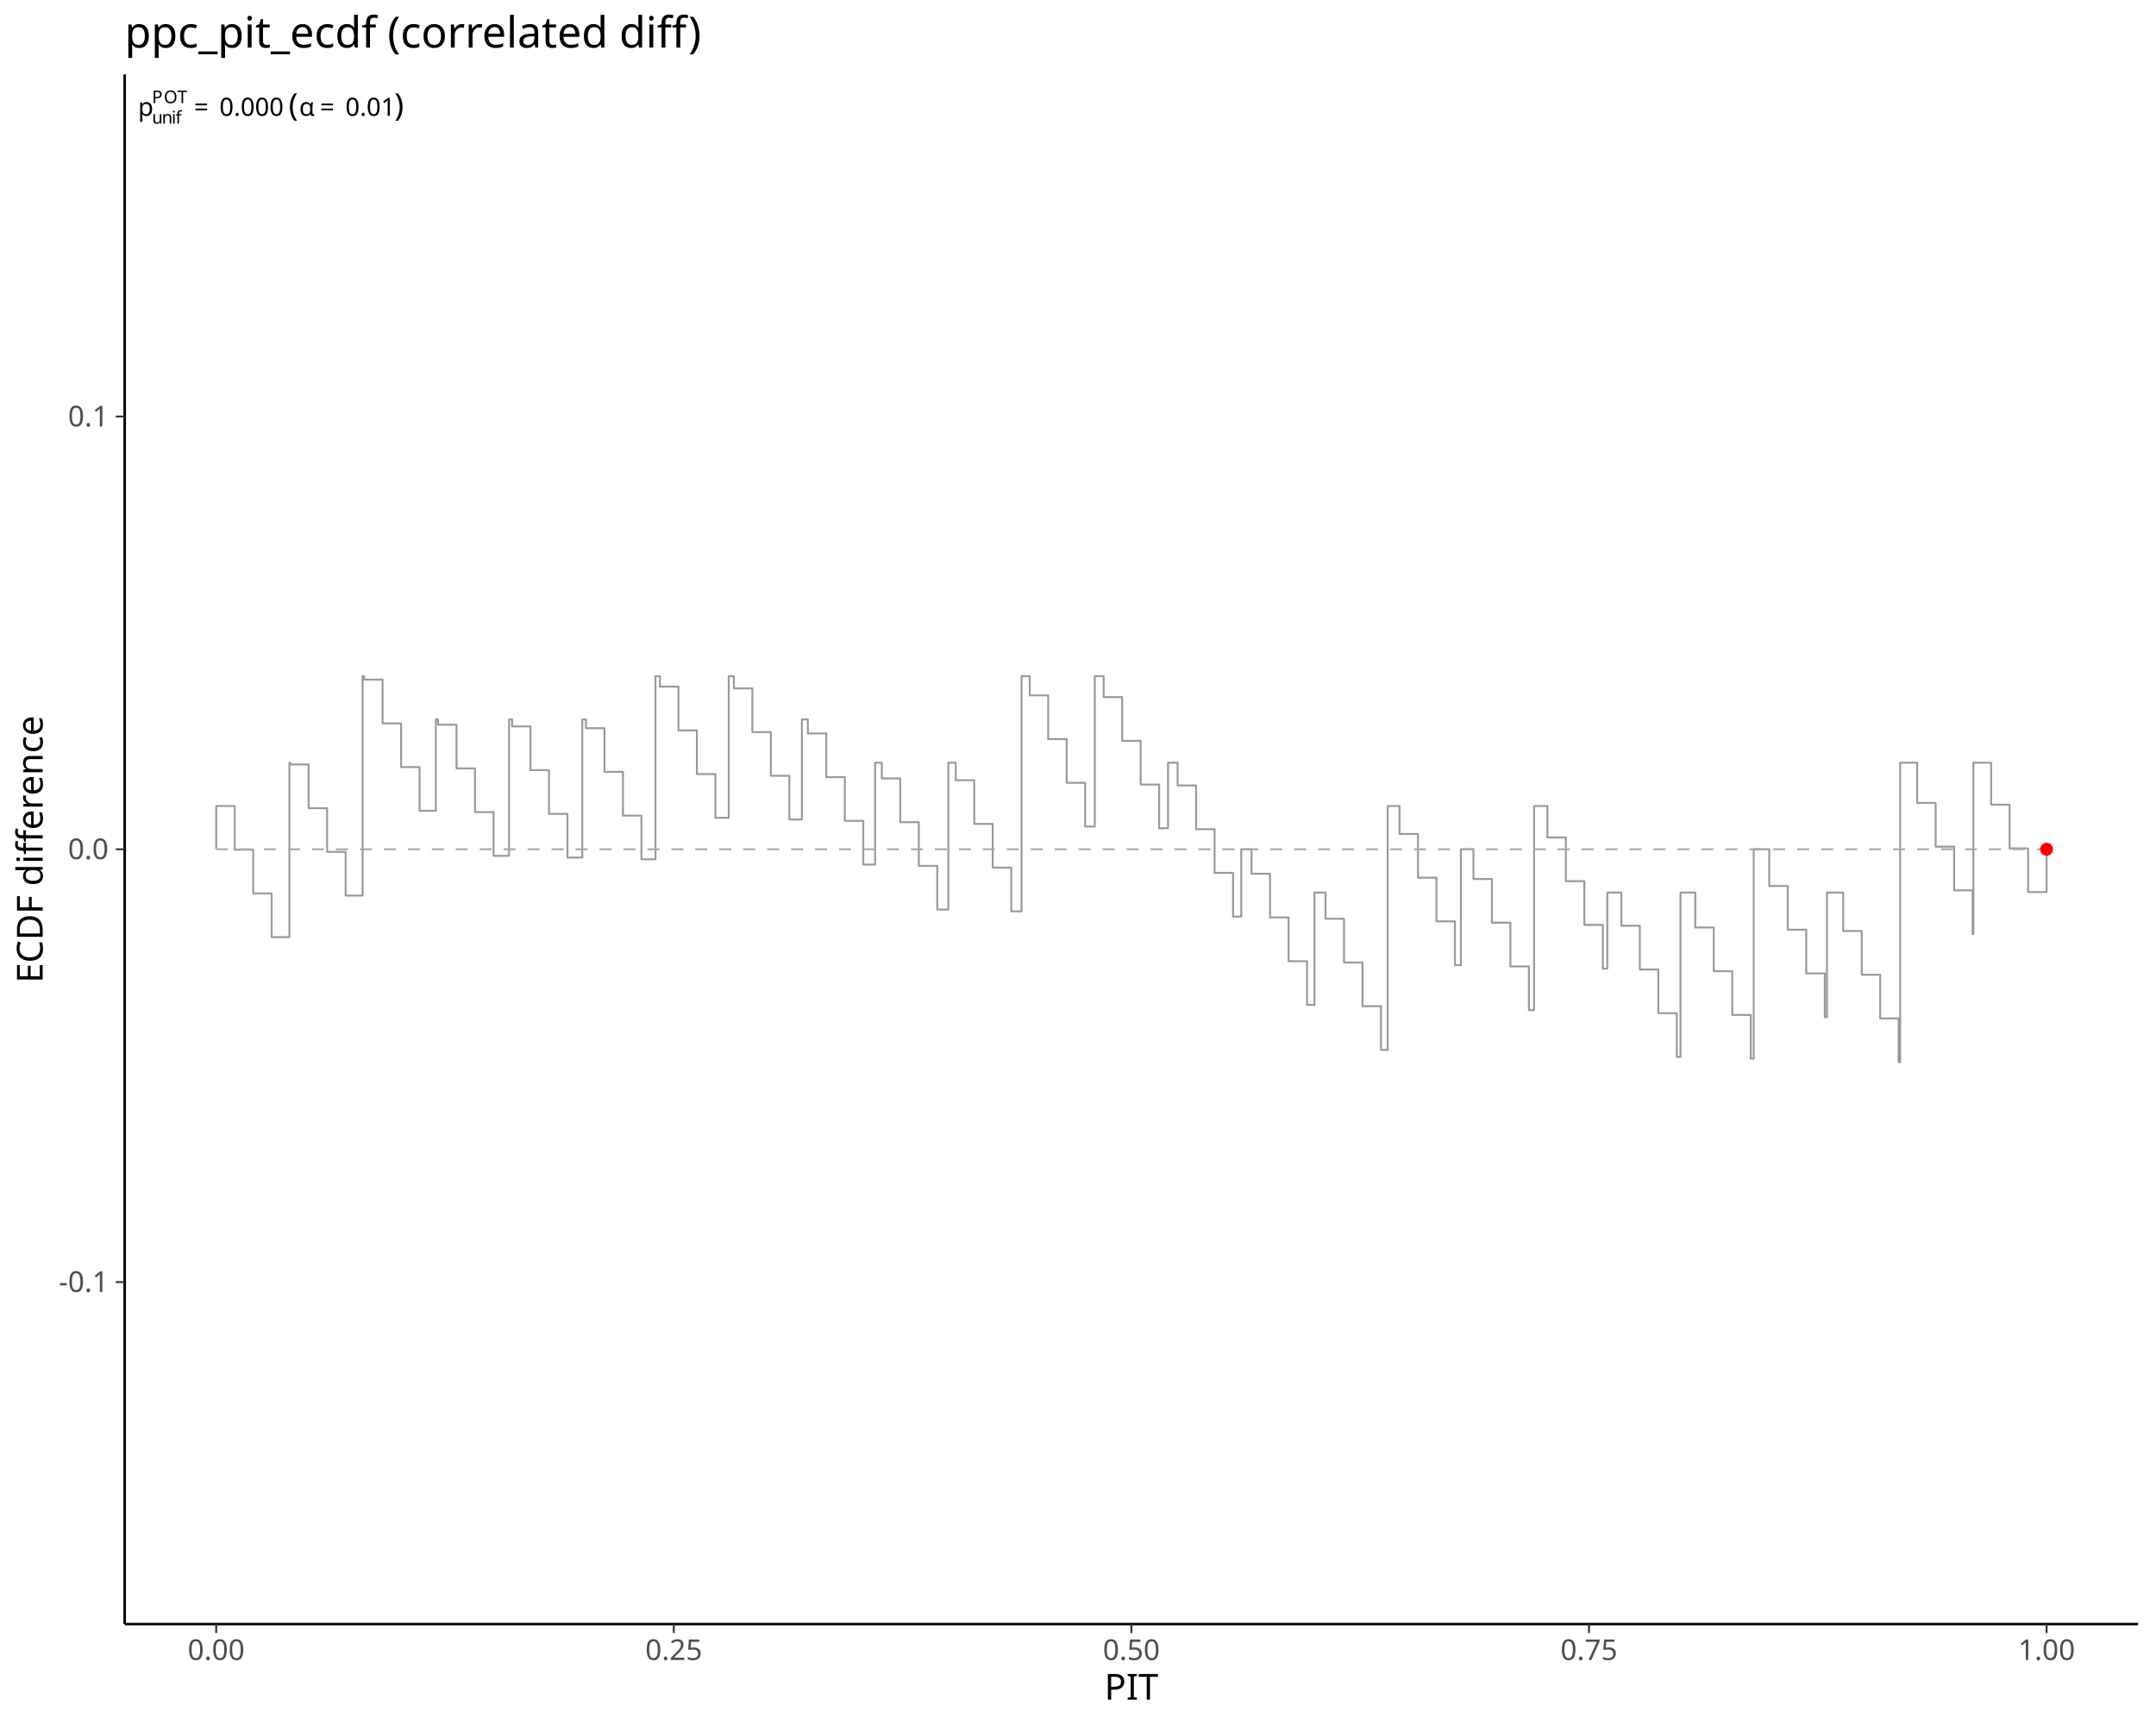
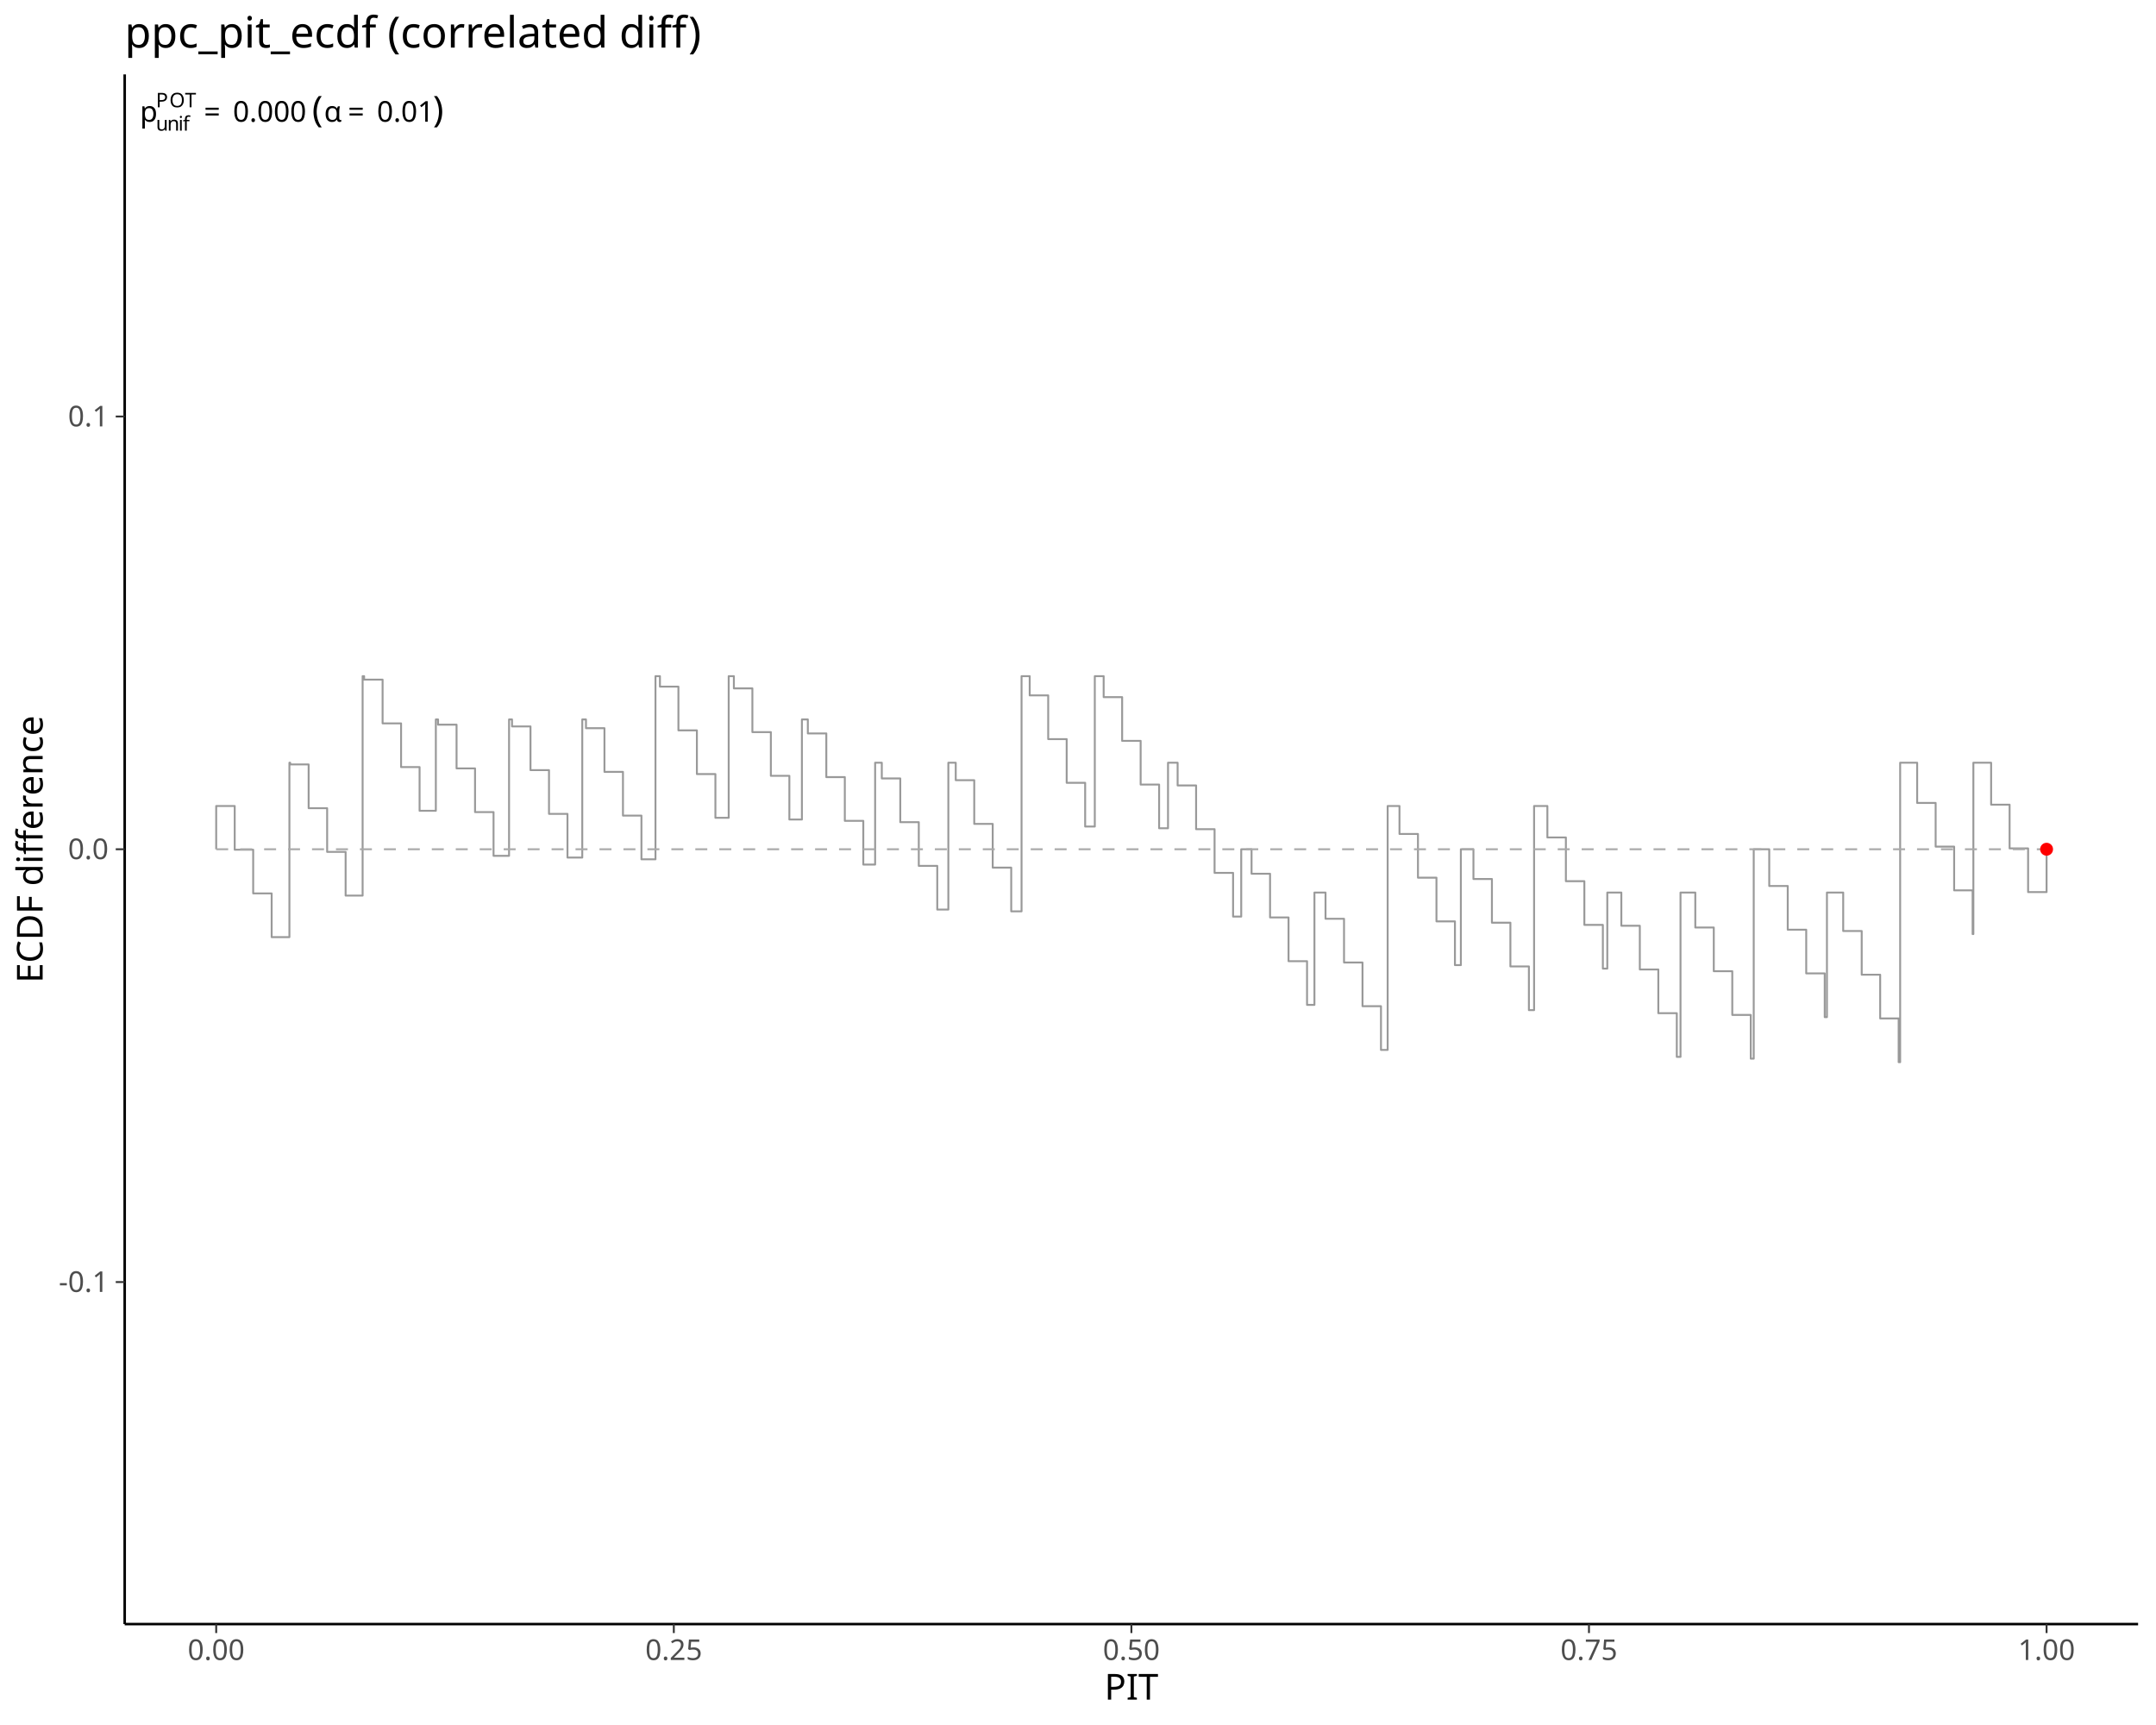
<svg xmlns="http://www.w3.org/2000/svg" class="svglite" data-engine-version="2.0" width="720.00pt" height="576.00pt" viewBox="0 0 720.00 576.00">
  <defs>
    <style type="text/css">
    .svglite line, .svglite polyline, .svglite polygon, .svglite path, .svglite rect, .svglite circle {
      fill: none;
      stroke: #000000;
      stroke-linecap: round;
      stroke-linejoin: round;
      stroke-miterlimit: 10.00;
    }
  </style>
  </defs>
  <rect width="100%" height="100%" style="stroke: none; fill: #FFFFFF;" />
  <defs>
    <clipPath id="cpMC4wMHw3MjAuMDB8MC4wMHw1NzYuMDA=">
      <rect x="0.00" y="0.00" width="720.00" height="576.00" />
    </clipPath>
  </defs>
  <g clip-path="url(#cpMC4wMHw3MjAuMDB8MC4wMHw1NzYuMDA=)">
</g>
  <defs>
    <clipPath id="cpNDEuNjR8NzE0LjAyfDI0Ljg1fDU0Mi4zMA==">
      <rect x="41.64" y="24.85" width="672.38" height="517.45" />
    </clipPath>
  </defs>
  <g clip-path="url(#cpNDEuNjR8NzE0LjAyfDI0Ljg1fDU0Mi4zMA==)">
    <polyline points="72.20,283.58 72.20,283.58 72.20,269.13 78.38,269.13 78.38,283.73 84.55,283.73 84.55,298.32 90.72,298.32 90.72,312.92 96.65,312.92 96.65,254.68 96.90,254.68 96.90,255.26 103.07,255.26 103.07,269.86 109.25,269.86 109.25,284.46 115.42,284.46 115.42,299.05 121.10,299.05 121.10,225.78 121.60,225.78 121.60,226.94 127.77,226.94 127.77,241.54 133.94,241.54 133.94,256.14 140.12,256.14 140.12,270.73 145.55,270.73 145.55,240.23 146.29,240.23 146.29,241.98 152.47,241.98 152.47,256.58 158.64,256.58 158.64,271.17 164.82,271.17 164.82,285.77 170.00,285.77 170.00,240.23 170.99,240.23 170.99,242.56 177.16,242.56 177.16,257.16 183.34,257.16 183.34,271.76 189.51,271.76 189.51,286.35 194.45,286.35 194.45,240.23 195.69,240.23 195.69,243.15 201.86,243.15 201.86,257.74 208.04,257.74 208.04,272.34 214.21,272.34 214.21,286.94 218.90,286.94 218.90,225.78 220.39,225.78 220.39,229.28 226.56,229.28 226.56,243.88 232.73,243.88 232.73,258.47 238.91,258.47 238.91,273.07 243.35,273.07 243.35,225.78 245.08,225.78 245.08,229.86 251.26,229.86 251.26,244.46 257.43,244.46 257.43,259.06 263.61,259.06 263.61,273.65 267.80,273.65 267.80,240.23 269.78,240.23 269.78,244.90 275.95,244.90 275.95,259.49 282.13,259.49 282.13,274.09 288.30,274.09 288.30,288.69 292.25,288.69 292.25,254.68 294.48,254.68 294.48,259.93 300.65,259.93 300.65,274.53 306.83,274.53 306.83,289.13 313.00,289.13 313.00,303.72 316.70,303.72 316.70,254.68 319.17,254.68 319.17,260.52 325.35,260.52 325.35,275.11 331.52,275.11 331.52,289.71 337.70,289.71 337.70,304.31 341.15,304.31 341.15,225.78 343.87,225.78 343.87,232.20 350.05,232.20 350.05,246.80 356.22,246.80 356.22,261.39 362.39,261.39 362.39,275.99 365.61,275.99 365.61,225.78 368.57,225.78 368.57,232.78 374.74,232.78 374.74,247.38 380.92,247.38 380.92,261.98 387.09,261.98 387.09,276.57 390.06,276.57 390.06,254.68 393.27,254.68 393.27,262.27 399.44,262.27 399.44,276.87 405.61,276.87 405.61,291.46 411.79,291.46 411.79,306.06 414.51,306.06 414.51,283.58 417.96,283.58 417.96,291.75 424.14,291.75 424.14,306.35 430.31,306.35 430.31,320.95 436.49,320.95 436.49,335.54 438.96,335.54 438.96,298.03 442.66,298.03 442.66,306.79 448.84,306.79 448.84,321.39 455.01,321.39 455.01,335.98 461.18,335.98 461.18,350.58 463.41,350.58 463.41,269.13 467.36,269.13 467.36,278.47 473.53,278.47 473.53,293.07 479.71,293.07 479.71,307.66 485.88,307.66 485.88,322.26 487.86,322.26 487.86,283.58 492.06,283.58 492.06,293.51 498.23,293.51 498.23,308.10 504.40,308.10 504.40,322.70 510.58,322.70 510.58,337.30 512.31,337.30 512.31,269.13 516.75,269.13 516.75,279.64 522.93,279.64 522.93,294.24 529.10,294.24 529.10,308.83 535.28,308.83 535.28,323.43 536.76,323.43 536.76,298.03 541.45,298.03 541.45,309.12 547.62,309.12 547.62,323.72 553.80,323.72 553.80,338.32 559.97,338.32 559.97,352.91 561.21,352.91 561.21,298.03 566.15,298.03 566.15,309.71 572.32,309.71 572.32,324.30 578.50,324.30 578.50,338.90 584.67,338.90 584.67,353.50 585.66,353.50 585.66,283.58 590.84,283.58 590.84,295.84 597.02,295.84 597.02,310.44 603.19,310.44 603.19,325.03 609.37,325.03 609.37,339.63 610.11,339.63 610.11,298.03 615.54,298.03 615.54,310.88 621.72,310.88 621.72,325.47 627.89,325.47 627.89,340.07 634.06,340.07 634.06,354.67 634.56,354.67 634.56,254.68 640.24,254.68 640.24,268.11 646.41,268.11 646.41,282.70 652.59,282.70 652.59,297.30 658.76,297.30 658.76,311.90 659.01,311.90 659.01,254.68 664.94,254.68 664.94,268.69 671.11,268.69 671.11,283.29 677.29,283.29 677.29,297.88 683.46,297.88 683.46,283.57 683.46,283.57 683.46,283.58 " style="stroke-width: 0.64; stroke: #999999; stroke-linecap: butt;" />
    <line x1="72.20" y1="283.58" x2="683.46" y2="283.58" style="stroke-width: 0.64; stroke: #A9A9A9; stroke-dasharray: 4.00,4.00; stroke-linecap: butt;" />
    <circle cx="683.46" cy="283.57" r="1.77" style="stroke-width: 0.77; stroke: #FF0000; fill: #FF0000;" />
-     <text x="46.09" y="38.67" style="font-size: 8.40px; font-family: sans;" textLength="4.67px" lengthAdjust="spacingAndGlyphs">p</text>
-     <text x="50.76" y="41.27" style="font-size: 5.88px; font-family: sans;" textLength="3.27px" lengthAdjust="spacingAndGlyphs">u</text>
-     <text x="54.04" y="41.27" style="font-size: 5.88px; font-family: sans;" textLength="3.27px" lengthAdjust="spacingAndGlyphs">n</text>
-     <text x="57.31" y="41.27" style="font-size: 5.88px; font-family: sans;" textLength="1.31px" lengthAdjust="spacingAndGlyphs">i</text>
-     <text x="58.61" y="41.27" style="font-size: 5.88px; font-family: sans;" textLength="1.63px" lengthAdjust="spacingAndGlyphs">f</text>
-     <text x="50.76" y="34.45" style="font-size: 5.88px; font-family: sans;" textLength="3.92px" lengthAdjust="spacingAndGlyphs">P</text>
-     <text x="54.69" y="34.45" style="font-size: 5.88px; font-family: sans;" textLength="4.58px" lengthAdjust="spacingAndGlyphs">O</text>
-     <text x="59.26" y="34.45" style="font-size: 5.88px; font-family: sans;" textLength="3.59px" lengthAdjust="spacingAndGlyphs">T</text>
-     <text x="64.80" y="38.67" style="font-size: 8.40px; font-family: sans;" textLength="6.52px" lengthAdjust="spacingAndGlyphs">=</text>
-     <text x="73.27" y="38.67" style="font-size: 8.40px; font-family: sans;" textLength="21.02px" lengthAdjust="spacingAndGlyphs">0.000</text>
-     <text x="94.29" y="38.67" style="font-size: 8.40px; font-family: sans;" textLength="2.10px" lengthAdjust="spacingAndGlyphs"> </text>
-     <text x="96.39" y="38.67" style="font-size: 10.50px; font-family: sans;" textLength="3.50px" lengthAdjust="spacingAndGlyphs">(</text>
-     <text x="99.89" y="38.67" style="font-size: 8.40px; font-family: sans;" textLength="5.04px" lengthAdjust="spacingAndGlyphs">α</text>
-     <text x="106.87" y="38.67" style="font-size: 8.40px; font-family: sans;" textLength="6.52px" lengthAdjust="spacingAndGlyphs">=</text>
-     <text x="115.34" y="38.67" style="font-size: 8.40px; font-family: sans;" textLength="16.35px" lengthAdjust="spacingAndGlyphs">0.01</text>
-     <text x="131.69" y="38.67" style="font-size: 10.50px; font-family: sans;" textLength="3.49px" lengthAdjust="spacingAndGlyphs">)</text>
+     <text x="46.73" y="40.64" style="font-size: 9.60px; font-family: sans;" textLength="5.34px" lengthAdjust="spacingAndGlyphs">p</text>
+     <text x="52.07" y="43.62" style="font-size: 6.72px; font-family: sans;" textLength="3.74px" lengthAdjust="spacingAndGlyphs">u</text>
+     <text x="55.81" y="43.62" style="font-size: 6.72px; font-family: sans;" textLength="3.74px" lengthAdjust="spacingAndGlyphs">n</text>
+     <text x="59.54" y="43.62" style="font-size: 6.72px; font-family: sans;" textLength="1.49px" lengthAdjust="spacingAndGlyphs">i</text>
+     <text x="61.04" y="43.62" style="font-size: 6.72px; font-family: sans;" textLength="1.87px" lengthAdjust="spacingAndGlyphs">f</text>
+     <text x="52.07" y="35.82" style="font-size: 6.72px; font-family: sans;" textLength="4.48px" lengthAdjust="spacingAndGlyphs">P</text>
+     <text x="56.55" y="35.82" style="font-size: 6.72px; font-family: sans;" textLength="5.23px" lengthAdjust="spacingAndGlyphs">O</text>
+     <text x="61.78" y="35.82" style="font-size: 6.72px; font-family: sans;" textLength="4.10px" lengthAdjust="spacingAndGlyphs">T</text>
+     <text x="68.11" y="40.64" style="font-size: 9.60px; font-family: sans;" textLength="7.45px" lengthAdjust="spacingAndGlyphs">=</text>
+     <text x="77.78" y="40.64" style="font-size: 9.60px; font-family: sans;" textLength="24.02px" lengthAdjust="spacingAndGlyphs">0.000</text>
+     <text x="101.81" y="40.64" style="font-size: 9.60px; font-family: sans;" textLength="2.40px" lengthAdjust="spacingAndGlyphs"> </text>
+     <text x="104.21" y="40.64" style="font-size: 12.00px; font-family: sans;" textLength="4.00px" lengthAdjust="spacingAndGlyphs">(</text>
+     <text x="108.21" y="40.64" style="font-size: 9.60px; font-family: sans;" textLength="5.76px" lengthAdjust="spacingAndGlyphs">α</text>
+     <text x="116.19" y="40.64" style="font-size: 9.60px; font-family: sans;" textLength="7.45px" lengthAdjust="spacingAndGlyphs">=</text>
+     <text x="125.87" y="40.64" style="font-size: 9.60px; font-family: sans;" textLength="18.69px" lengthAdjust="spacingAndGlyphs">0.01</text>
+     <text x="144.55" y="40.64" style="font-size: 12.00px; font-family: sans;" textLength="3.99px" lengthAdjust="spacingAndGlyphs">)</text>
  </g>
  <g clip-path="url(#cpMC4wMHw3MjAuMDB8MC4wMHw1NzYuMDA=)">
    <polyline points="41.64,542.30 41.64,24.85 " style="stroke-width: 0.85; stroke-linecap: butt;" />
    <text x="36.26" y="431.39" text-anchor="end" style="font-size: 9.60px; fill: #4D4D4D; font-family: sans;" textLength="16.54px" lengthAdjust="spacingAndGlyphs">-0.1</text>
    <text x="36.26" y="286.88" text-anchor="end" style="font-size: 9.60px; fill: #4D4D4D; font-family: sans;" textLength="13.35px" lengthAdjust="spacingAndGlyphs">0.0</text>
    <text x="36.26" y="142.38" text-anchor="end" style="font-size: 9.60px; fill: #4D4D4D; font-family: sans;" textLength="13.35px" lengthAdjust="spacingAndGlyphs">0.1</text>
    <polyline points="38.65,428.09 41.64,428.09 " style="stroke-width: 0.64; stroke: #333333; stroke-linecap: butt;" />
    <polyline points="38.65,283.58 41.64,283.58 " style="stroke-width: 0.64; stroke: #333333; stroke-linecap: butt;" />
    <polyline points="38.65,139.07 41.64,139.07 " style="stroke-width: 0.64; stroke: #333333; stroke-linecap: butt;" />
    <polyline points="41.64,542.30 714.02,542.30 " style="stroke-width: 0.85; stroke-linecap: butt;" />
    <polyline points="72.20,545.29 72.20,542.30 " style="stroke-width: 0.64; stroke: #333333; stroke-linecap: butt;" />
    <polyline points="225.02,545.29 225.02,542.30 " style="stroke-width: 0.64; stroke: #333333; stroke-linecap: butt;" />
    <polyline points="377.83,545.29 377.83,542.30 " style="stroke-width: 0.64; stroke: #333333; stroke-linecap: butt;" />
    <polyline points="530.64,545.29 530.64,542.30 " style="stroke-width: 0.64; stroke: #333333; stroke-linecap: butt;" />
    <polyline points="683.46,545.29 683.46,542.30 " style="stroke-width: 0.64; stroke: #333333; stroke-linecap: butt;" />
    <text x="72.20" y="554.29" text-anchor="middle" style="font-size: 9.60px; fill: #4D4D4D; font-family: sans;" textLength="18.69px" lengthAdjust="spacingAndGlyphs">0.00</text>
    <text x="225.02" y="554.29" text-anchor="middle" style="font-size: 9.60px; fill: #4D4D4D; font-family: sans;" textLength="18.69px" lengthAdjust="spacingAndGlyphs">0.25</text>
    <text x="377.83" y="554.29" text-anchor="middle" style="font-size: 9.60px; fill: #4D4D4D; font-family: sans;" textLength="18.69px" lengthAdjust="spacingAndGlyphs">0.50</text>
    <text x="530.64" y="554.29" text-anchor="middle" style="font-size: 9.60px; fill: #4D4D4D; font-family: sans;" textLength="18.69px" lengthAdjust="spacingAndGlyphs">0.75</text>
    <text x="683.46" y="554.29" text-anchor="middle" style="font-size: 9.60px; fill: #4D4D4D; font-family: sans;" textLength="18.69px" lengthAdjust="spacingAndGlyphs">1.00</text>
    <text x="377.83" y="567.53" text-anchor="middle" style="font-size: 12.00px; font-family: sans;" textLength="18.67px" lengthAdjust="spacingAndGlyphs">PIT</text>
    <text transform="translate(14.24,283.58) rotate(-90)" text-anchor="middle" style="font-size: 12.00px; font-family: sans;" textLength="88.71px" lengthAdjust="spacingAndGlyphs">ECDF difference</text>
    <text x="41.64" y="15.89" style="font-size: 14.40px; font-family: sans;" textLength="182.51px" lengthAdjust="spacingAndGlyphs">ppc_pit_ecdf (correlated diff)</text>
  </g>
</svg>
